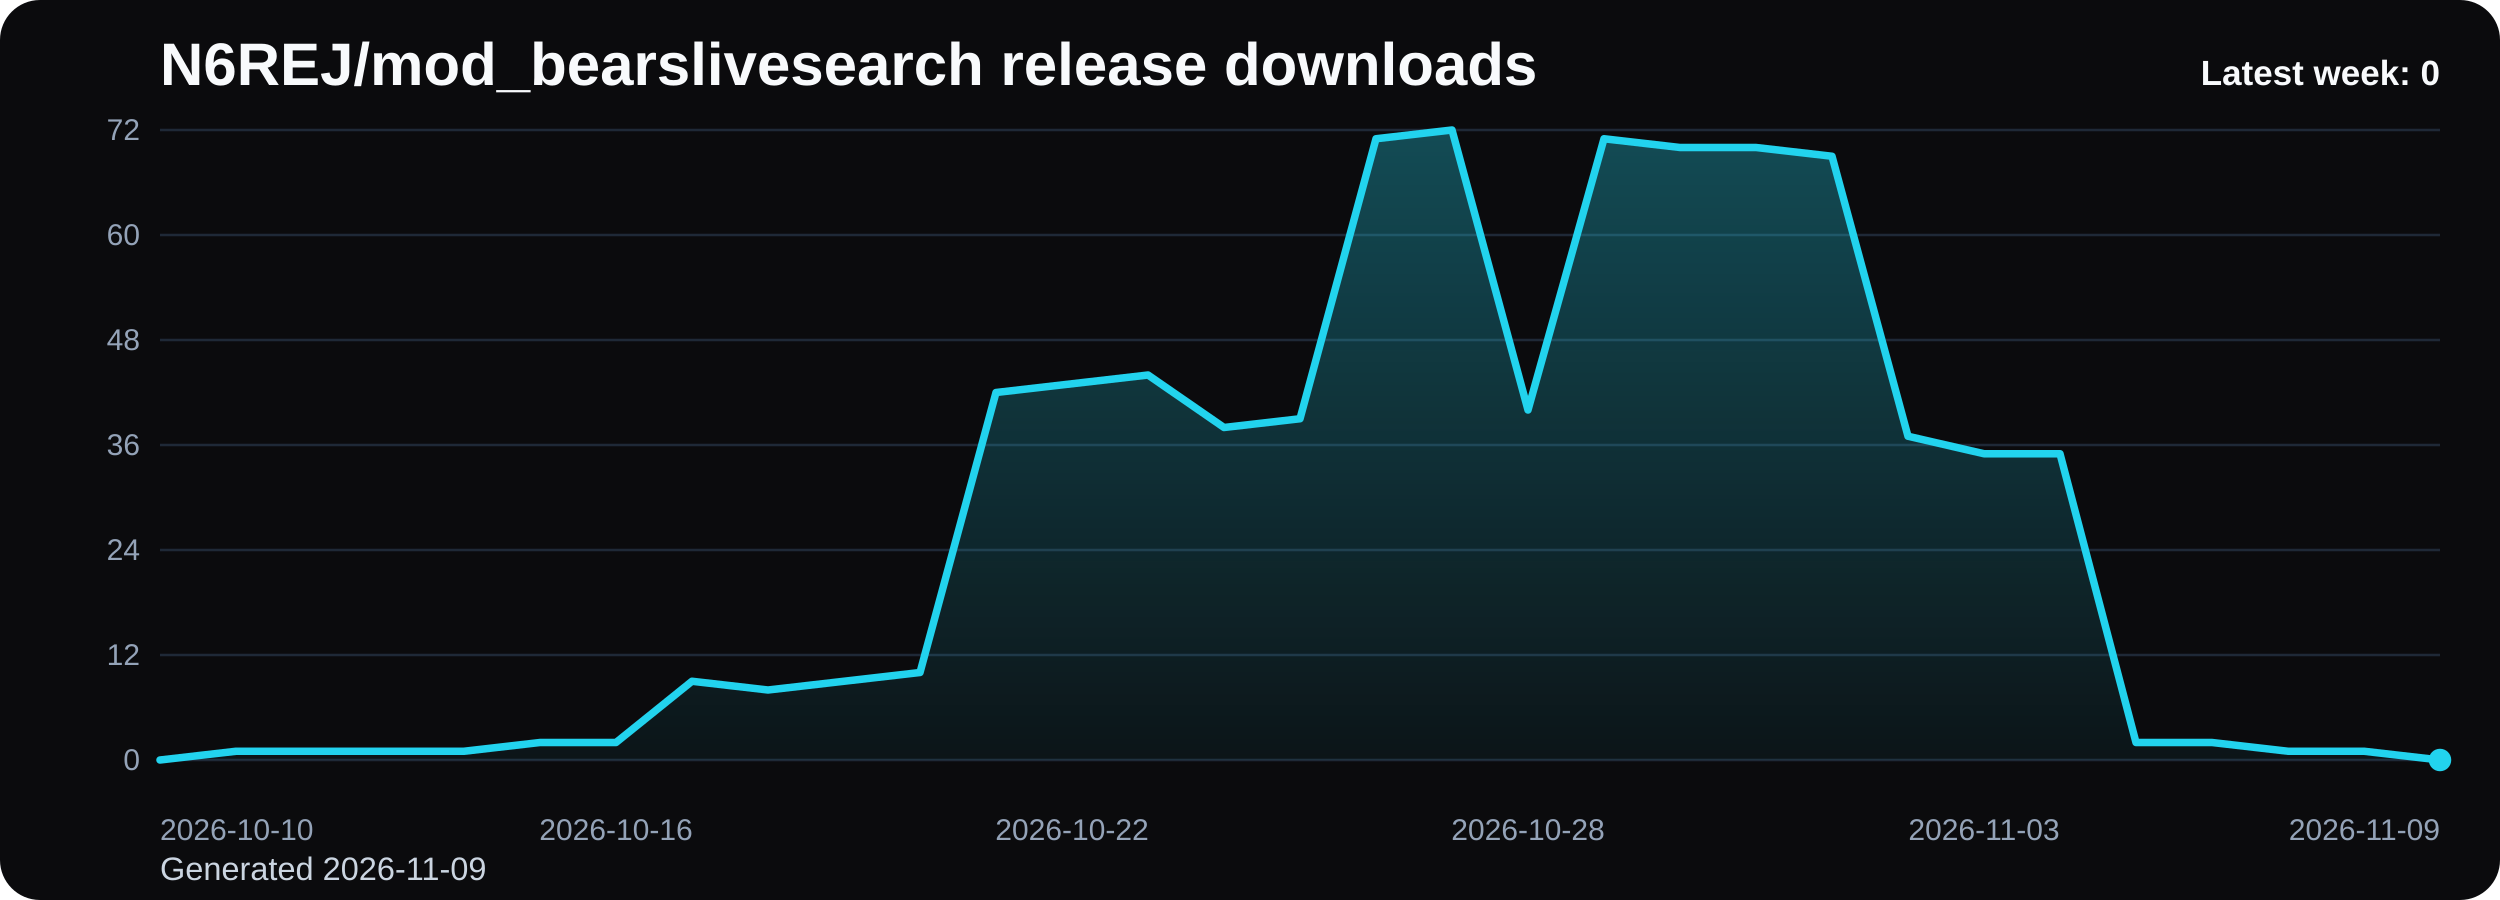
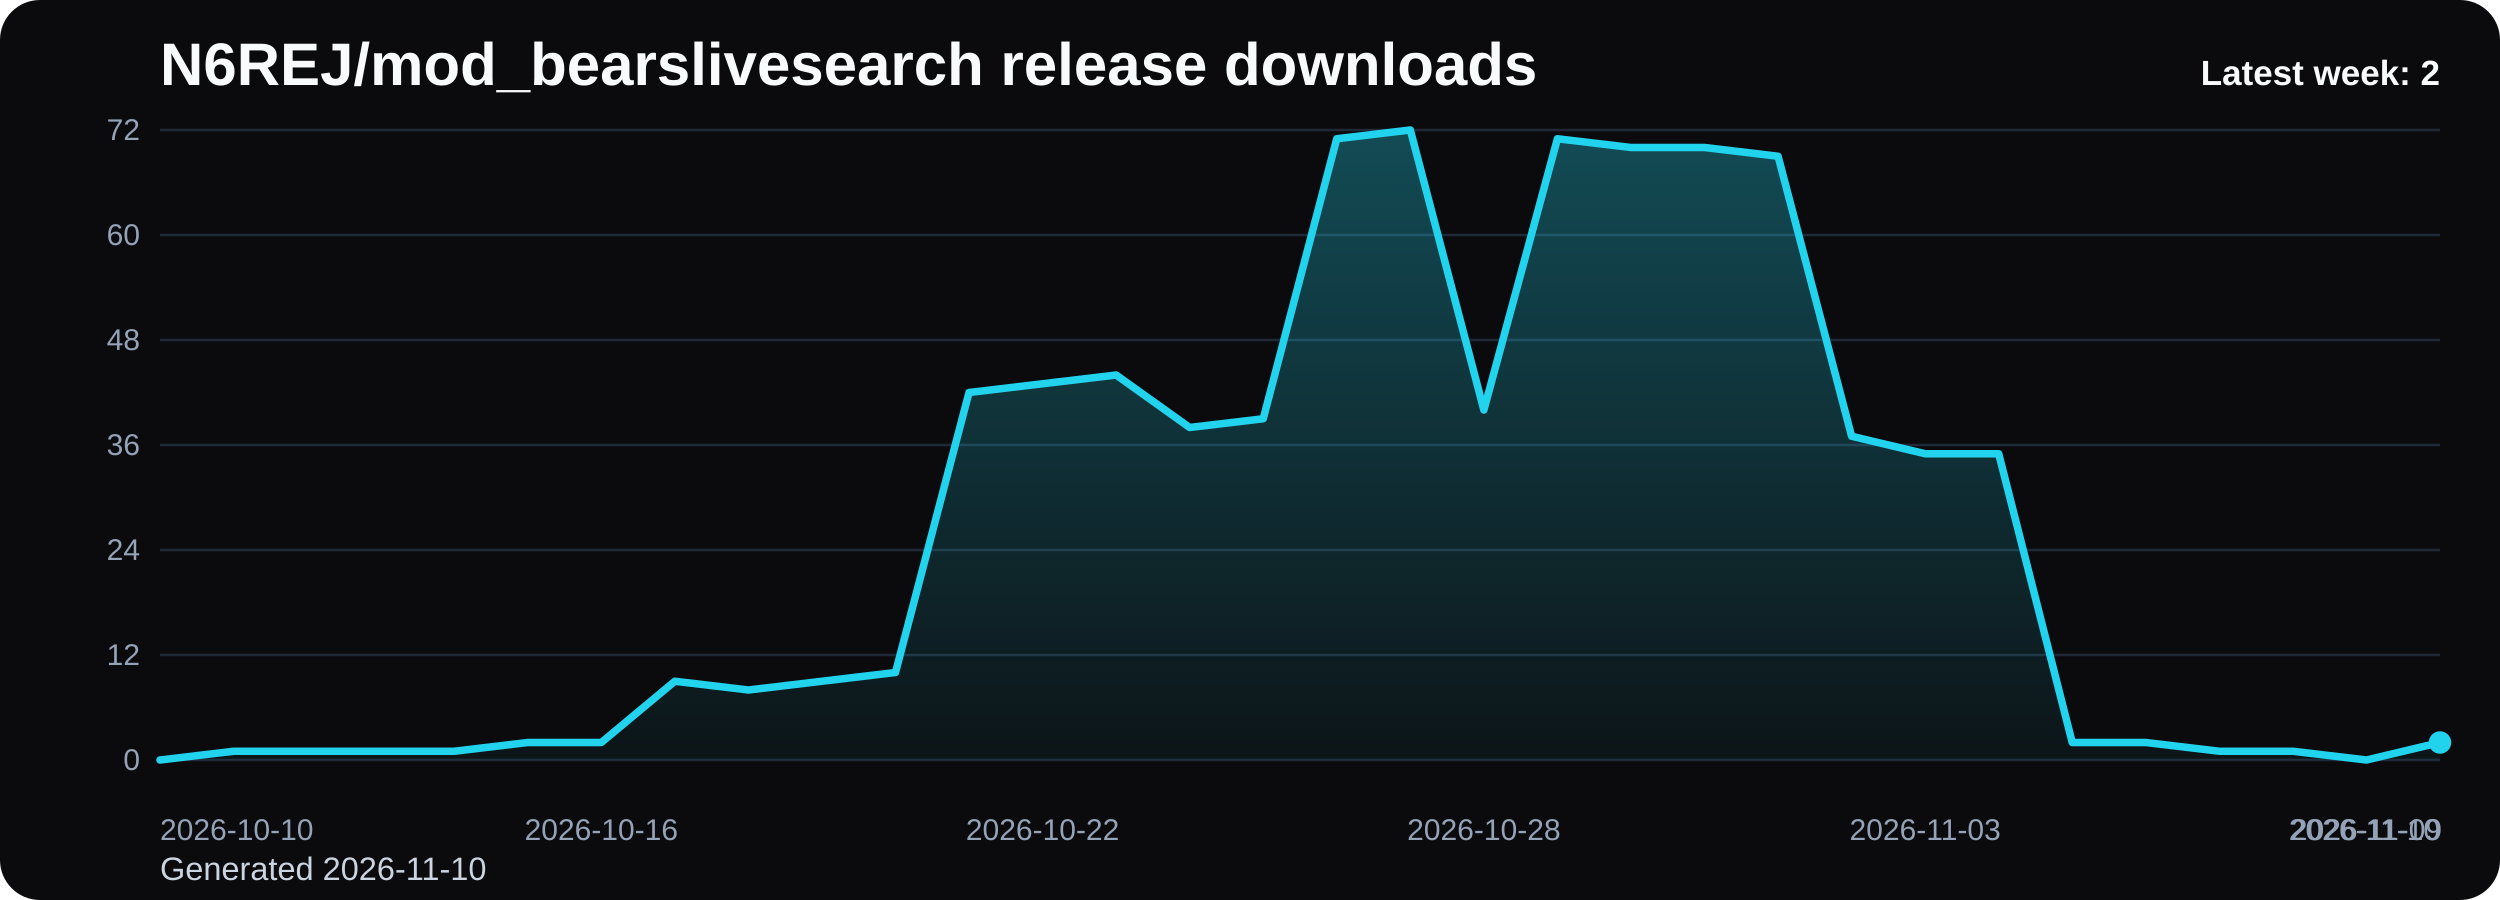
<svg xmlns="http://www.w3.org/2000/svg" viewBox="0 0 1000 360" role="img" aria-label="N6REJ/mod_bearslivesearch release downloads chart">
  <defs>
    <linearGradient id="fill-weekly-black" x1="0" y1="0" x2="0" y2="1">
      <stop offset="0%" stop-color="#22d3ee" stop-opacity="0.32" />
      <stop offset="100%" stop-color="#22d3ee" stop-opacity="0.05" />
    </linearGradient>
    <style>
      .bg { fill: #0b0b0d; }
      .title { font: 700 24px Arial, sans-serif; fill: #f8fafc; }
      .sub { font: 400 13px Arial, sans-serif; fill: #cbd5e1; }
      .grid { stroke: #1f2937; stroke-width: 1; }
      .axis { font: 400 12px Arial, sans-serif; fill: #94a3b8; }
      .line { fill: none; stroke: #22d3ee; stroke-width: 3; stroke-linecap: round; stroke-linejoin: round; }
      .dot { fill: #22d3ee; }
      .value { font: 600 11px Arial, sans-serif; fill: #cbd5e1; }
      .latest { font: 700 14px Arial, sans-serif; fill: #f8fafc; }
    </style>
  </defs>
  <rect class="bg" x="0" y="0" width="1000" height="360" rx="16" />
  <text class="title" x="64" y="34">N6REJ/mod_bearslivesearch release downloads</text>
-   <text class="sub" x="64" y="352">Generated 2026-11-09</text>
+   <text class="sub" x="64" y="352">Generated 2026-11-10</text>
  <line x1="64" y1="52.00" x2="976" y2="52.00" class="grid" />
  <text x="56" y="56.00" text-anchor="end" class="axis">72</text>
  <line x1="64" y1="94.00" x2="976" y2="94.00" class="grid" />
  <text x="56" y="98.00" text-anchor="end" class="axis">60</text>
  <line x1="64" y1="136.00" x2="976" y2="136.00" class="grid" />
  <text x="56" y="140.00" text-anchor="end" class="axis">48</text>
  <line x1="64" y1="178.00" x2="976" y2="178.00" class="grid" />
  <text x="56" y="182.00" text-anchor="end" class="axis">36</text>
  <line x1="64" y1="220.00" x2="976" y2="220.00" class="grid" />
  <text x="56" y="224.00" text-anchor="end" class="axis">24</text>
  <line x1="64" y1="262.00" x2="976" y2="262.00" class="grid" />
  <text x="56" y="266.00" text-anchor="end" class="axis">12</text>
  <line x1="64" y1="304.00" x2="976" y2="304.00" class="grid" />
  <text x="56" y="308.00" text-anchor="end" class="axis">0</text>
-   <path d="M 64.00 304 L 64.00 304.00 L 94.40 300.50 L 124.80 300.50 L 155.20 300.50 L 185.60 300.50 L 216.00 297.00 L 246.40 297.00 L 276.80 272.50 L 307.20 276.00 L 337.60 272.50 L 368.00 269.00 L 398.40 157.00 L 428.80 153.50 L 459.20 150.00 L 489.60 171.00 L 520.00 167.50 L 550.40 55.50 L 580.80 52.00 L 611.20 164.00 L 641.60 55.50 L 672.00 59.00 L 702.40 59.00 L 732.80 62.50 L 763.20 174.50 L 793.60 181.50 L 824.00 181.50 L 854.40 297.00 L 884.80 297.00 L 915.20 300.50 L 945.60 300.50 L 976.00 304.00 L 976.00 304 Z" fill="url(#fill-weekly-black)" />
-   <polyline class="line" points="64.00,304.00 94.40,300.50 124.80,300.50 155.20,300.50 185.60,300.50 216.00,297.00 246.40,297.00 276.80,272.50 307.20,276.00 337.60,272.50 368.00,269.00 398.40,157.00 428.80,153.50 459.20,150.00 489.60,171.00 520.00,167.50 550.40,55.50 580.80,52.00 611.20,164.00 641.60,55.50 672.00,59.00 702.40,59.00 732.80,62.50 763.20,174.50 793.60,181.50 824.00,181.50 854.40,297.00 884.80,297.00 915.20,300.50 945.60,300.50 976.00,304.00" />
-   <circle class="dot" cx="976.00" cy="304.00" r="4.5" />
+   <path d="M 64.00 304 L 64.00 304.00 L 93.42 300.50 L 122.84 300.50 L 152.26 300.50 L 181.68 300.50 L 211.10 297.00 L 240.52 297.00 L 269.94 272.50 L 299.35 276.00 L 328.77 272.50 L 358.19 269.00 L 387.61 157.00 L 417.03 153.50 L 446.45 150.00 L 475.87 171.00 L 505.29 167.50 L 534.71 55.50 L 564.13 52.00 L 593.55 164.00 L 622.97 55.50 L 652.39 59.00 L 681.81 59.00 L 711.23 62.50 L 740.65 174.50 L 770.06 181.50 L 799.48 181.50 L 828.90 297.00 L 858.32 297.00 L 887.74 300.50 L 917.16 300.50 L 946.58 304.00 L 976.00 297.00 L 976.00 304 Z" fill="url(#fill-weekly-black)" />
+   <polyline class="line" points="64.00,304.00 93.42,300.50 122.84,300.50 152.26,300.50 181.68,300.50 211.10,297.00 240.52,297.00 269.94,272.50 299.35,276.00 328.77,272.50 358.19,269.00 387.61,157.00 417.03,153.50 446.45,150.00 475.87,171.00 505.29,167.50 534.71,55.50 564.13,52.00 593.55,164.00 622.97,55.50 652.39,59.00 681.81,59.00 711.23,62.50 740.65,174.50 770.06,181.50 799.48,181.50 828.90,297.00 858.32,297.00 887.74,300.50 917.16,300.50 946.58,304.00 976.00,297.00" />
+   <circle class="dot" cx="976.00" cy="297.00" r="4.5" />
  <text class="axis" x="64.00" y="336" text-anchor="start">2026-10-10</text>
-   <text class="axis" x="246.40" y="336" text-anchor="middle">2026-10-16</text>
-   <text class="axis" x="428.80" y="336" text-anchor="middle">2026-10-22</text>
-   <text class="axis" x="611.20" y="336" text-anchor="middle">2026-10-28</text>
-   <text class="axis" x="793.60" y="336" text-anchor="middle">2026-11-03</text>
-   <text class="axis" x="976.00" y="336" text-anchor="end">2026-11-09</text>
-   <text class="latest" x="976" y="34" text-anchor="end">Latest week: 0</text>
+   <text class="axis" x="240.52" y="336" text-anchor="middle">2026-10-16</text>
+   <text class="axis" x="417.03" y="336" text-anchor="middle">2026-10-22</text>
+   <text class="axis" x="593.55" y="336" text-anchor="middle">2026-10-28</text>
+   <text class="axis" x="770.06" y="336" text-anchor="middle">2026-11-03</text>
+   <text class="axis" x="946.58" y="336" text-anchor="middle">2026-11-09</text>
+   <text class="axis" x="976.00" y="336" text-anchor="end">2026-11-10</text>
+   <text class="latest" x="976" y="34" text-anchor="end">Latest week: 2</text>
</svg>
